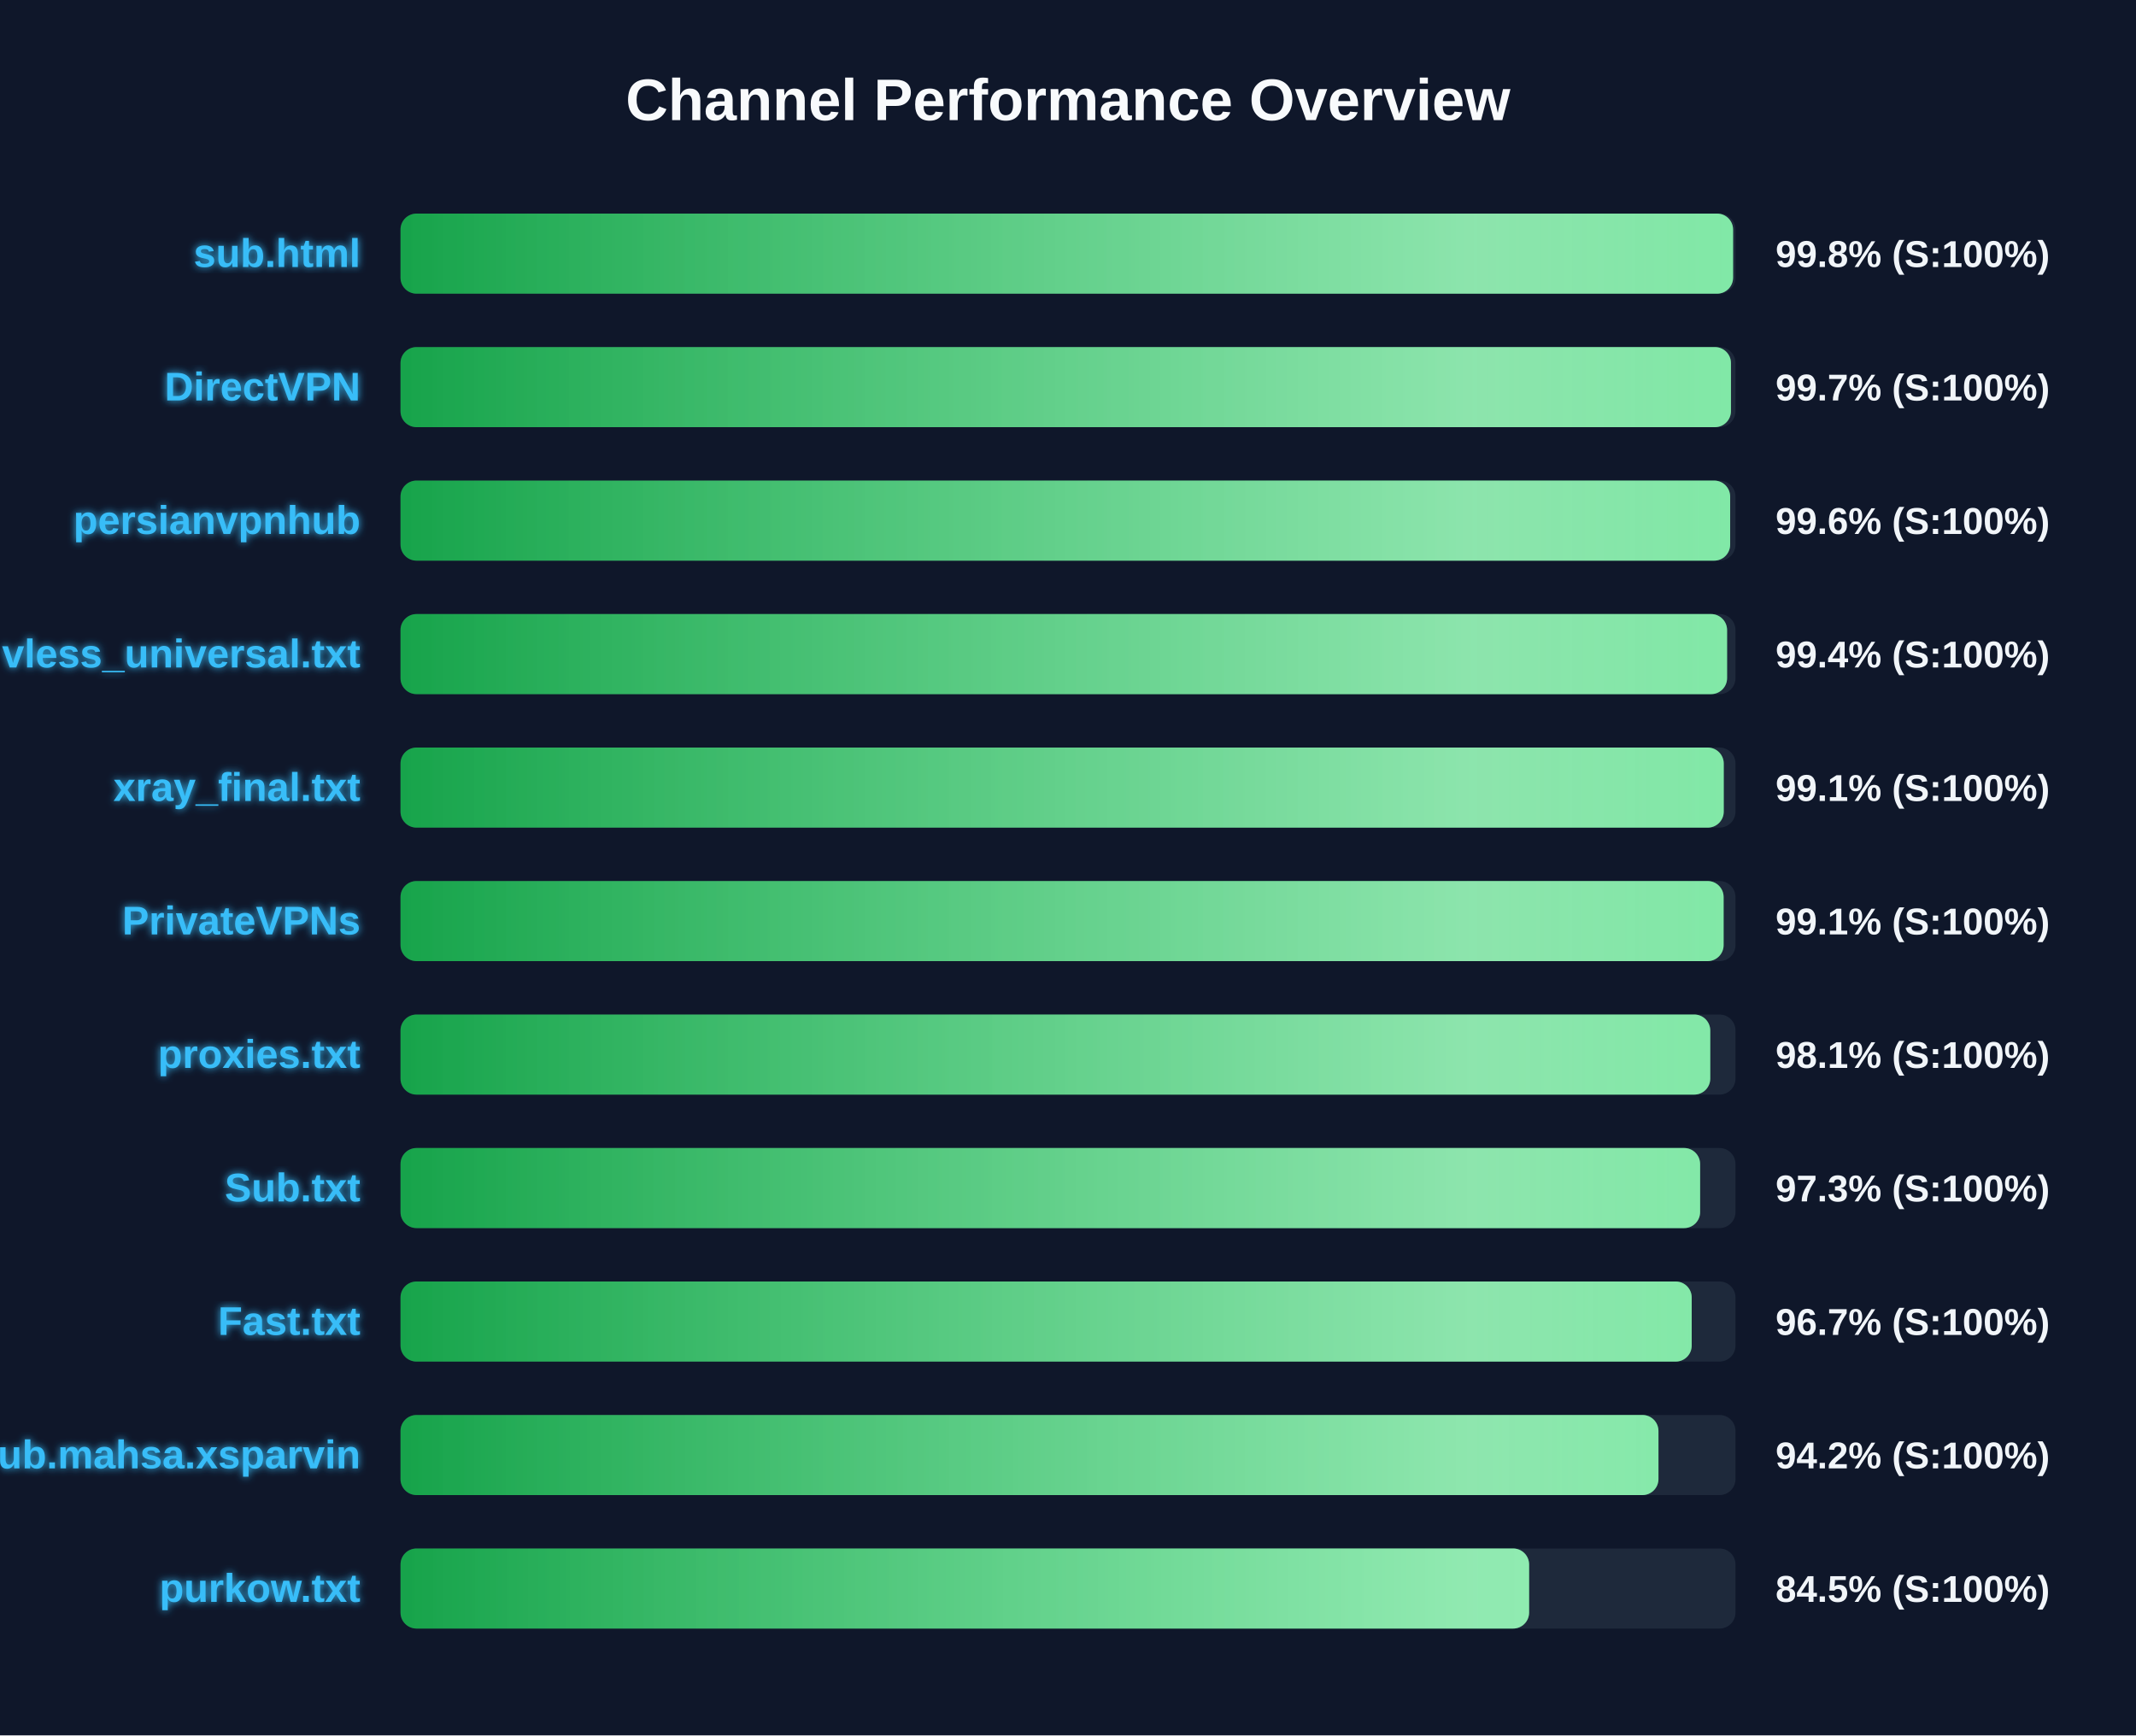
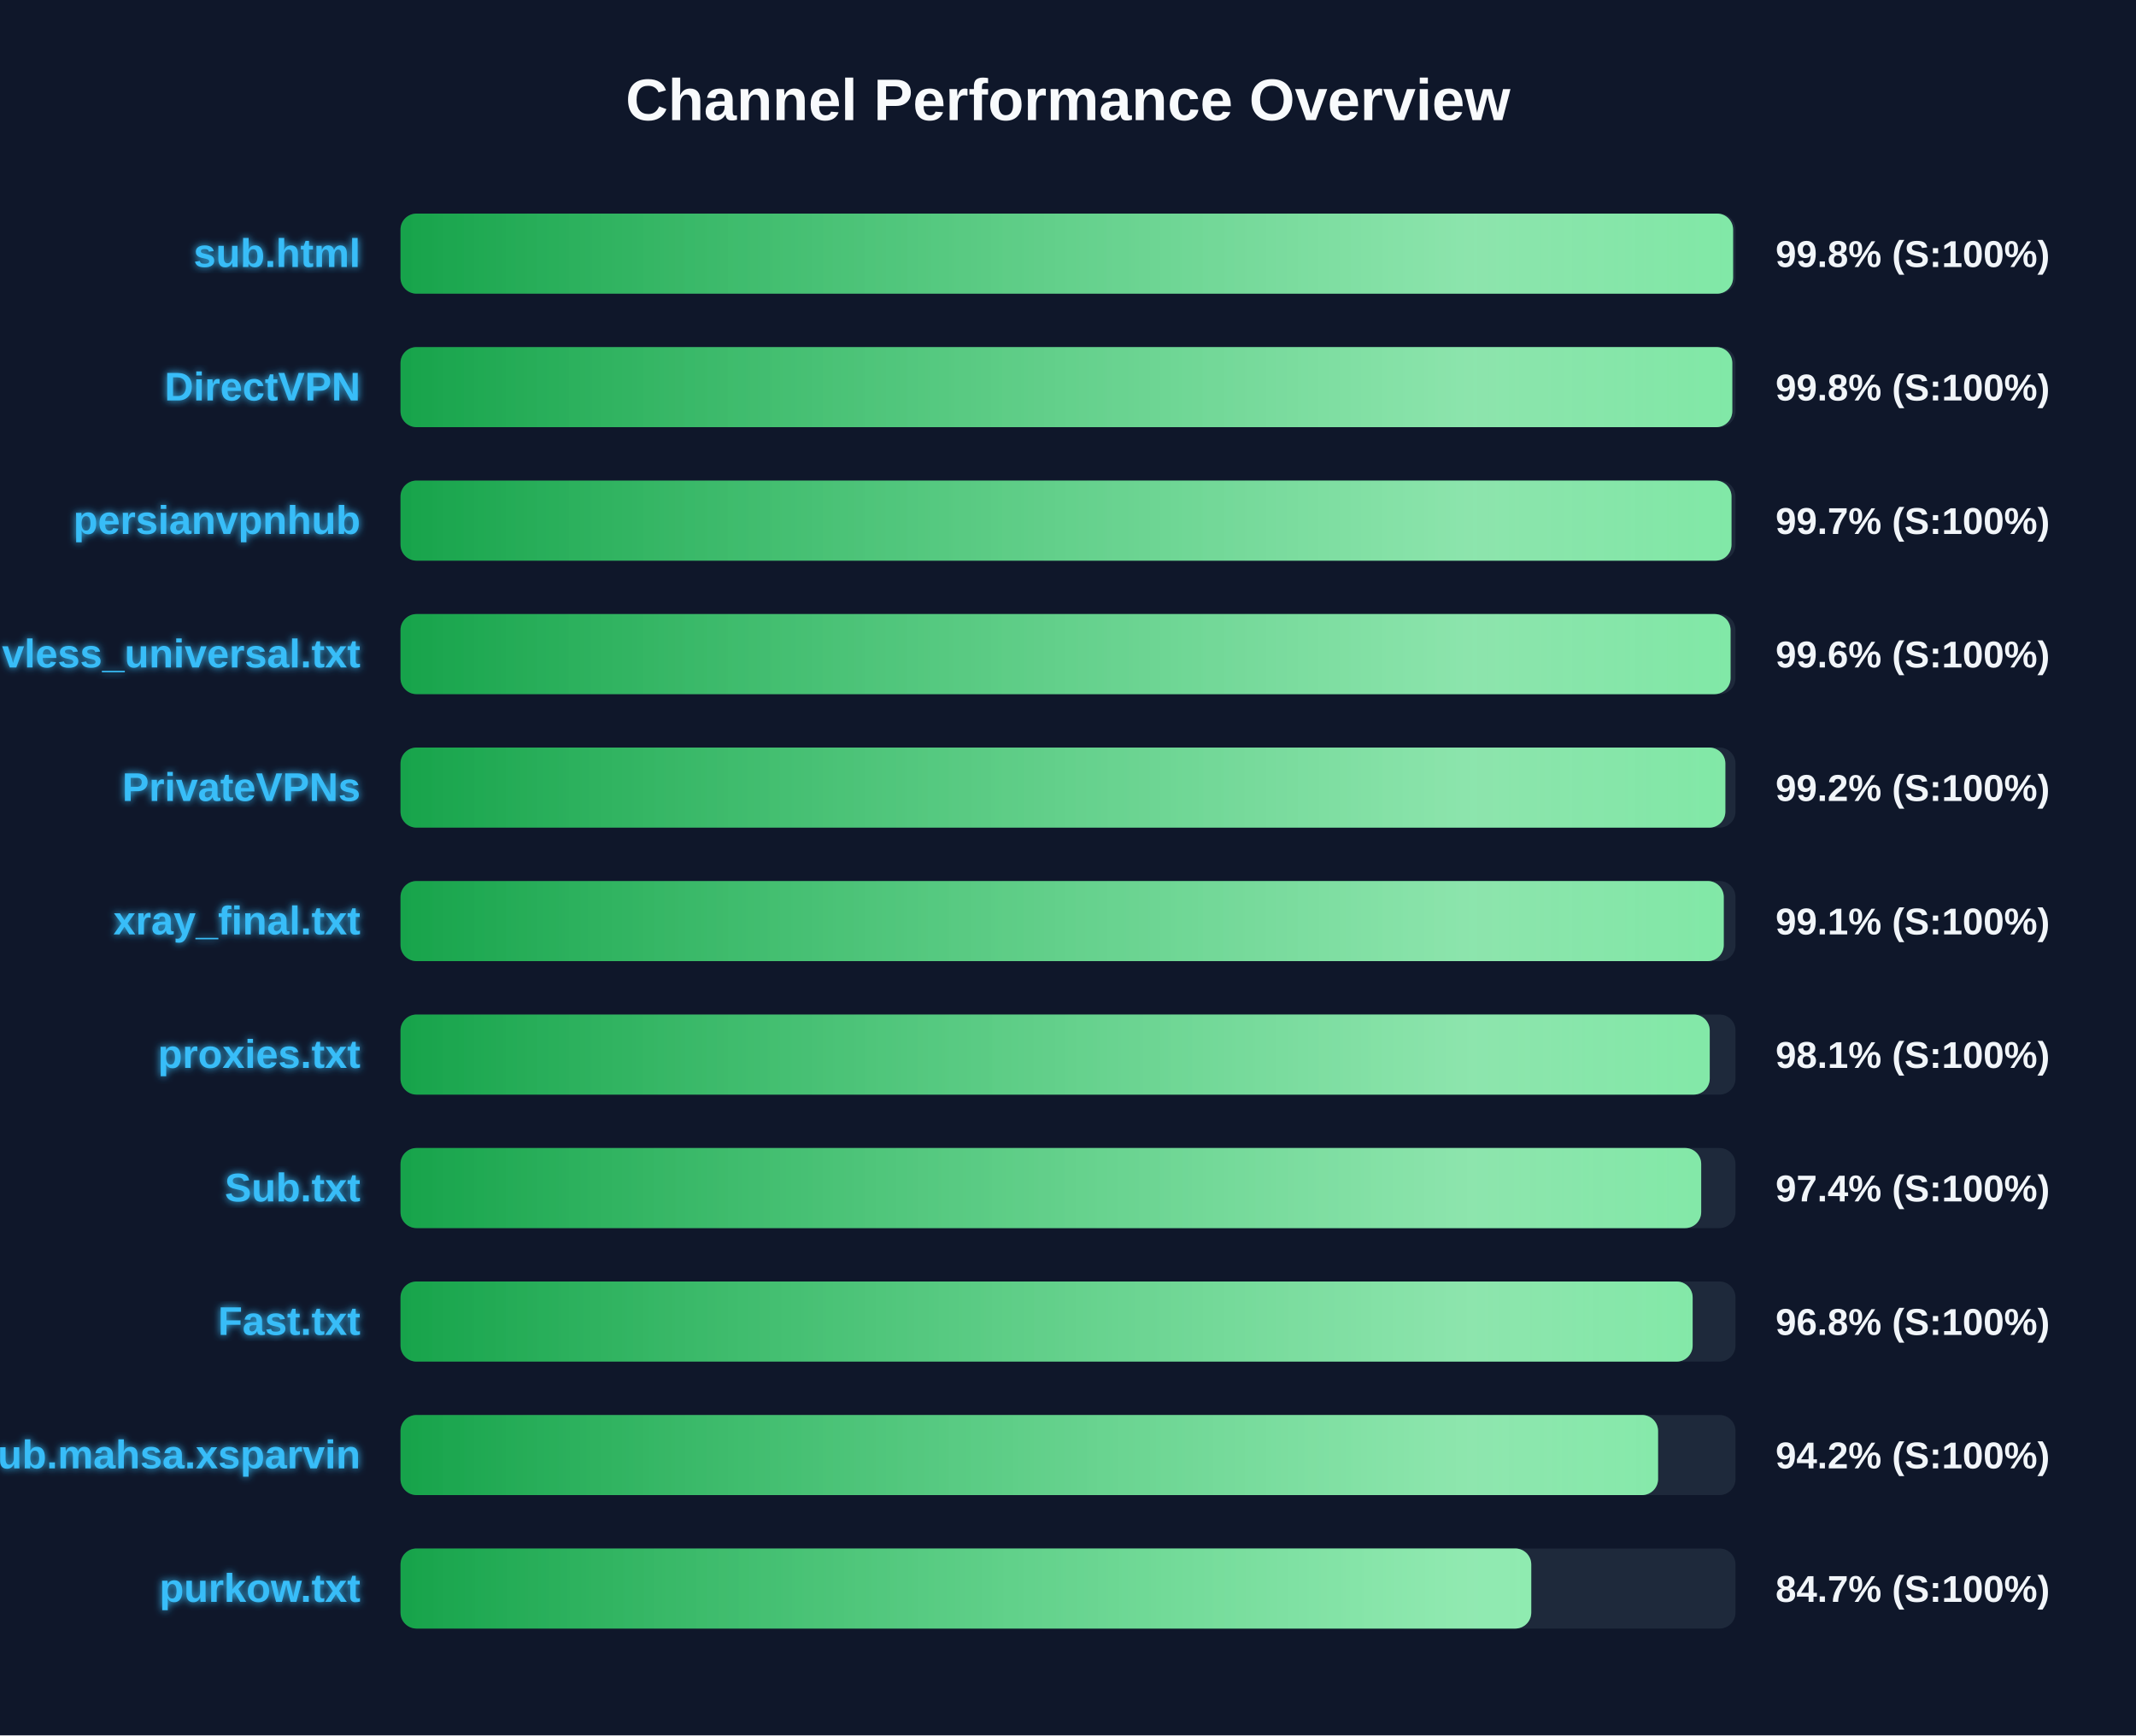
<svg xmlns="http://www.w3.org/2000/svg" width="800" height="650" version="1.1">
  <defs>
    <linearGradient id="grad-green" x1="0%" y1="0%" x2="100%" y2="0%">
      <stop offset="0%" stop-color="#16a34a" />
      <stop offset="100%" stop-color="#4ade80" />
    </linearGradient>
    <linearGradient id="grad-yellow" x1="0%" y1="0%" x2="100%" y2="0%">
      <stop offset="0%" stop-color="#ca8a04" />
      <stop offset="100%" stop-color="#fde047" />
    </linearGradient>
    <linearGradient id="grad-red" x1="0%" y1="0%" x2="100%" y2="0%">
      <stop offset="0%" stop-color="#dc2626" />
      <stop offset="100%" stop-color="#f87171" />
    </linearGradient>
    <linearGradient id="shimmer" x1="0%" y1="0%" x2="100%" y2="0%">
      <stop offset="0%" stop-color="rgba(255,255,255,0)" />
      <stop offset="50%" stop-color="rgba(255,255,255,0.4)" />
      <stop offset="100%" stop-color="rgba(255,255,255,0)" />
    </linearGradient>
    <filter id="glow" x="-20%" y="-20%" width="140%" height="140%">
      <feGaussianBlur stdDeviation="1.5" result="blur" />
      <feComposite in="SourceGraphic" in2="blur" operator="over" />
    </filter>
  </defs>
  <style>
        .bg-rect { fill: #0f172a; }
        .title { font: bold 22px 'Segoe UI', Arial, sans-serif; fill: #f8fafc; }
        .row { font: bold 15px 'Segoe UI', Arial, sans-serif; fill: #38bdf8; filter: url(#glow); }
        .score { font: bold 14px 'Segoe UI', Arial, sans-serif; fill: #f1f5f9; }
        @keyframes shimmer-anim {
            0% { transform: translateX(-100%); }
            100% { transform: translateX(200%); }
        }
        .shimmer-rect {
            animation: shimmer-anim 2.5s infinite linear;
        }
    </style>
  <rect width="100%" height="100%" class="bg-rect" />
  <text x="400" y="45" text-anchor="middle" class="title">Channel Performance Overview</text>
  <rect x="150" y="80" width="500" height="30" fill="#1e293b" rx="6" />
  <clipPath id="clip-0">
    <rect x="150" y="80" width="499.1" height="30" rx="6" />
  </clipPath>
  <rect x="150" y="80" width="499.1" height="30" fill="url(#grad-green)" rx="6" />
  <g clip-path="url(#clip-0)">
    <rect x="150" y="80" width="100%" height="30" fill="url(#shimmer)" class="shimmer-rect" />
  </g>
  <text x="135" y="100" text-anchor="end" class="row">sub.html</text>
  <text x="665" y="100" text-anchor="start" class="score">99.8% (S:100%)</text>
  <rect x="150" y="130" width="500" height="30" fill="#1e293b" rx="6" />
  <clipPath id="clip-1">
-     <rect x="150" y="130" width="498.3" height="30" rx="6" />
+     <rect x="150" y="130" width="498.8" height="30" rx="6" />
  </clipPath>
-   <rect x="150" y="130" width="498.3" height="30" fill="url(#grad-green)" rx="6" />
+   <rect x="150" y="130" width="498.8" height="30" fill="url(#grad-green)" rx="6" />
  <g clip-path="url(#clip-1)">
    <rect x="150" y="130" width="100%" height="30" fill="url(#shimmer)" class="shimmer-rect" />
  </g>
  <text x="135" y="150" text-anchor="end" class="row">DirectVPN</text>
-   <text x="665" y="150" text-anchor="start" class="score">99.7% (S:100%)</text>
+   <text x="665" y="150" text-anchor="start" class="score">99.8% (S:100%)</text>
  <rect x="150" y="180" width="500" height="30" fill="#1e293b" rx="6" />
  <clipPath id="clip-2">
-     <rect x="150" y="180" width="498.0" height="30" rx="6" />
+     <rect x="150" y="180" width="498.5" height="30" rx="6" />
  </clipPath>
-   <rect x="150" y="180" width="498.0" height="30" fill="url(#grad-green)" rx="6" />
+   <rect x="150" y="180" width="498.5" height="30" fill="url(#grad-green)" rx="6" />
  <g clip-path="url(#clip-2)">
    <rect x="150" y="180" width="100%" height="30" fill="url(#shimmer)" class="shimmer-rect" />
  </g>
  <text x="135" y="200" text-anchor="end" class="row">persianvpnhub</text>
-   <text x="665" y="200" text-anchor="start" class="score">99.6% (S:100%)</text>
+   <text x="665" y="200" text-anchor="start" class="score">99.7% (S:100%)</text>
  <rect x="150" y="230" width="500" height="30" fill="#1e293b" rx="6" />
  <clipPath id="clip-3">
-     <rect x="150" y="230" width="496.85" height="30" rx="6" />
+     <rect x="150" y="230" width="498.15" height="30" rx="6" />
  </clipPath>
-   <rect x="150" y="230" width="496.85" height="30" fill="url(#grad-green)" rx="6" />
+   <rect x="150" y="230" width="498.15" height="30" fill="url(#grad-green)" rx="6" />
  <g clip-path="url(#clip-3)">
    <rect x="150" y="230" width="100%" height="30" fill="url(#shimmer)" class="shimmer-rect" />
  </g>
  <text x="135" y="250" text-anchor="end" class="row">vless_universal.txt</text>
-   <text x="665" y="250" text-anchor="start" class="score">99.4% (S:100%)</text>
+   <text x="665" y="250" text-anchor="start" class="score">99.6% (S:100%)</text>
  <rect x="150" y="280" width="500" height="30" fill="#1e293b" rx="6" />
  <clipPath id="clip-4">
-     <rect x="150" y="280" width="495.6" height="30" rx="6" />
+     <rect x="150" y="280" width="496.2" height="30" rx="6" />
  </clipPath>
-   <rect x="150" y="280" width="495.6" height="30" fill="url(#grad-green)" rx="6" />
+   <rect x="150" y="280" width="496.2" height="30" fill="url(#grad-green)" rx="6" />
  <g clip-path="url(#clip-4)">
    <rect x="150" y="280" width="100%" height="30" fill="url(#shimmer)" class="shimmer-rect" />
  </g>
-   <text x="135" y="300" text-anchor="end" class="row">xray_final.txt</text>
-   <text x="665" y="300" text-anchor="start" class="score">99.1% (S:100%)</text>
+   <text x="135" y="300" text-anchor="end" class="row">PrivateVPNs</text>
+   <text x="665" y="300" text-anchor="start" class="score">99.2% (S:100%)</text>
  <rect x="150" y="330" width="500" height="30" fill="#1e293b" rx="6" />
  <clipPath id="clip-5">
-     <rect x="150" y="330" width="495.55" height="30" rx="6" />
+     <rect x="150" y="330" width="495.6" height="30" rx="6" />
  </clipPath>
-   <rect x="150" y="330" width="495.55" height="30" fill="url(#grad-green)" rx="6" />
+   <rect x="150" y="330" width="495.6" height="30" fill="url(#grad-green)" rx="6" />
  <g clip-path="url(#clip-5)">
    <rect x="150" y="330" width="100%" height="30" fill="url(#shimmer)" class="shimmer-rect" />
  </g>
-   <text x="135" y="350" text-anchor="end" class="row">PrivateVPNs</text>
+   <text x="135" y="350" text-anchor="end" class="row">xray_final.txt</text>
  <text x="665" y="350" text-anchor="start" class="score">99.1% (S:100%)</text>
  <rect x="150" y="380" width="500" height="30" fill="#1e293b" rx="6" />
  <clipPath id="clip-6">
-     <rect x="150" y="380" width="490.55" height="30" rx="6" />
+     <rect x="150" y="380" width="490.35" height="30" rx="6" />
  </clipPath>
-   <rect x="150" y="380" width="490.55" height="30" fill="url(#grad-green)" rx="6" />
+   <rect x="150" y="380" width="490.35" height="30" fill="url(#grad-green)" rx="6" />
  <g clip-path="url(#clip-6)">
    <rect x="150" y="380" width="100%" height="30" fill="url(#shimmer)" class="shimmer-rect" />
  </g>
  <text x="135" y="400" text-anchor="end" class="row">proxies.txt</text>
  <text x="665" y="400" text-anchor="start" class="score">98.1% (S:100%)</text>
  <rect x="150" y="430" width="500" height="30" fill="#1e293b" rx="6" />
  <clipPath id="clip-7">
-     <rect x="150" y="430" width="486.75" height="30" rx="6" />
+     <rect x="150" y="430" width="487.15" height="30" rx="6" />
  </clipPath>
-   <rect x="150" y="430" width="486.75" height="30" fill="url(#grad-green)" rx="6" />
+   <rect x="150" y="430" width="487.15" height="30" fill="url(#grad-green)" rx="6" />
  <g clip-path="url(#clip-7)">
    <rect x="150" y="430" width="100%" height="30" fill="url(#shimmer)" class="shimmer-rect" />
  </g>
  <text x="135" y="450" text-anchor="end" class="row">Sub.txt</text>
-   <text x="665" y="450" text-anchor="start" class="score">97.3% (S:100%)</text>
+   <text x="665" y="450" text-anchor="start" class="score">97.4% (S:100%)</text>
  <rect x="150" y="480" width="500" height="30" fill="#1e293b" rx="6" />
  <clipPath id="clip-8">
-     <rect x="150" y="480" width="483.6" height="30" rx="6" />
+     <rect x="150" y="480" width="483.95" height="30" rx="6" />
  </clipPath>
-   <rect x="150" y="480" width="483.6" height="30" fill="url(#grad-green)" rx="6" />
+   <rect x="150" y="480" width="483.95" height="30" fill="url(#grad-green)" rx="6" />
  <g clip-path="url(#clip-8)">
    <rect x="150" y="480" width="100%" height="30" fill="url(#shimmer)" class="shimmer-rect" />
  </g>
  <text x="135" y="500" text-anchor="end" class="row">Fast.txt</text>
-   <text x="665" y="500" text-anchor="start" class="score">96.7% (S:100%)</text>
+   <text x="665" y="500" text-anchor="start" class="score">96.8% (S:100%)</text>
  <rect x="150" y="530" width="500" height="30" fill="#1e293b" rx="6" />
  <clipPath id="clip-9">
-     <rect x="150" y="530" width="471.15" height="30" rx="6" />
+     <rect x="150" y="530" width="471.0" height="30" rx="6" />
  </clipPath>
-   <rect x="150" y="530" width="471.15" height="30" fill="url(#grad-green)" rx="6" />
+   <rect x="150" y="530" width="471.0" height="30" fill="url(#grad-green)" rx="6" />
  <g clip-path="url(#clip-9)">
    <rect x="150" y="530" width="100%" height="30" fill="url(#shimmer)" class="shimmer-rect" />
  </g>
  <text x="135" y="550" text-anchor="end" class="row">Sub.mahsa.xsparvin</text>
  <text x="665" y="550" text-anchor="start" class="score">94.2% (S:100%)</text>
  <rect x="150" y="580" width="500" height="30" fill="#1e293b" rx="6" />
  <clipPath id="clip-10">
-     <rect x="150" y="580" width="422.7" height="30" rx="6" />
+     <rect x="150" y="580" width="423.5" height="30" rx="6" />
  </clipPath>
-   <rect x="150" y="580" width="422.7" height="30" fill="url(#grad-green)" rx="6" />
+   <rect x="150" y="580" width="423.5" height="30" fill="url(#grad-green)" rx="6" />
  <g clip-path="url(#clip-10)">
    <rect x="150" y="580" width="100%" height="30" fill="url(#shimmer)" class="shimmer-rect" />
  </g>
  <text x="135" y="600" text-anchor="end" class="row">purkow.txt</text>
-   <text x="665" y="600" text-anchor="start" class="score">84.5% (S:100%)</text>
+   <text x="665" y="600" text-anchor="start" class="score">84.7% (S:100%)</text>
</svg>
